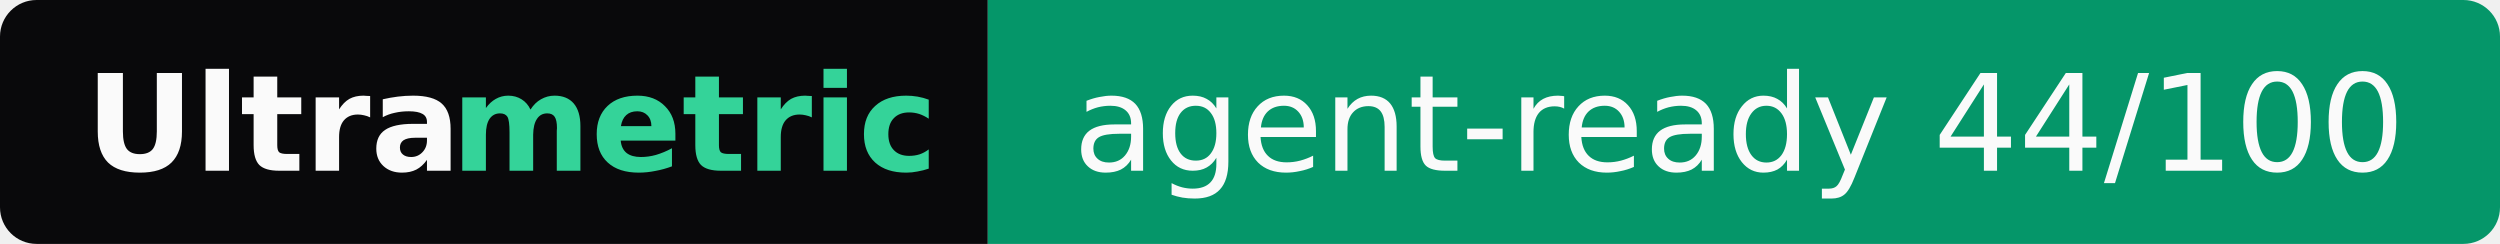
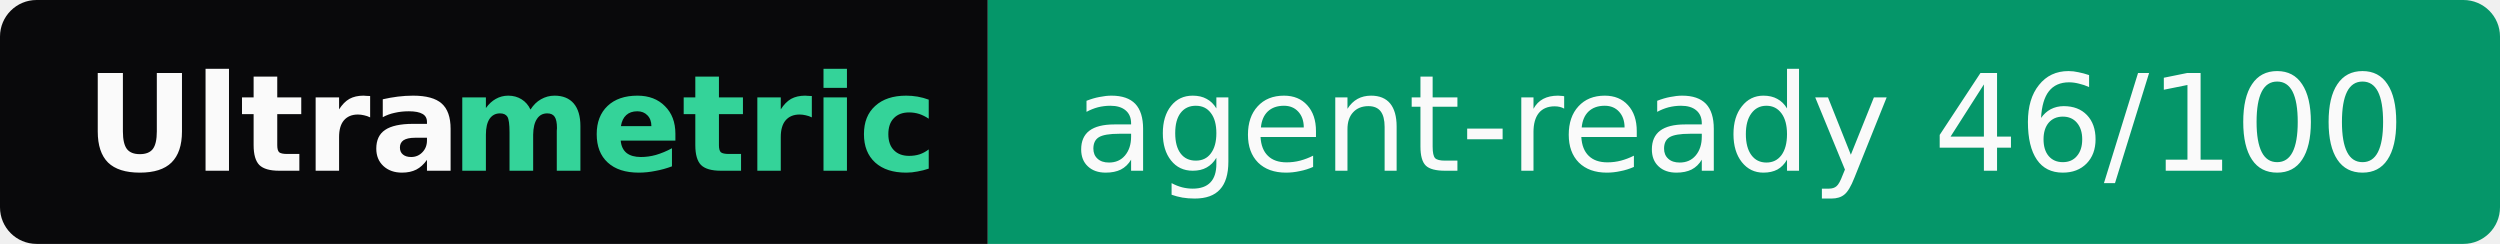
- <svg xmlns="http://www.w3.org/2000/svg" width="205" height="20" role="img" aria-label="Ultrametric: agent-ready 44/100">
+ <svg xmlns="http://www.w3.org/2000/svg" width="205" height="20" role="img" aria-label="Ultrametric: agent-ready 46/100">
  <clipPath id="r">
    <rect width="205" height="20" rx="3" fill="#fff" />
  </clipPath>
  <g clip-path="url(#r)">
    <rect width="81" height="20" fill="#09090b" />
    <rect x="81" width="124" height="20" fill="#059669" />
  </g>
  <g font-family="Verdana,Geneva,DejaVu Sans,sans-serif" font-size="11">
    <text x="7" y="14" textLength="30" font-weight="bold" fill="#fafafa">Ultra</text>
    <text x="37" y="14" textLength="37" font-weight="bold" fill="#34d399">metric</text>
-     <text x="88" y="14" textLength="110" fill="#fafafa">agent-ready 44/100</text>
+     <text x="88" y="14" textLength="110" fill="#fafafa">agent-ready 46/100</text>
  </g>
</svg>
